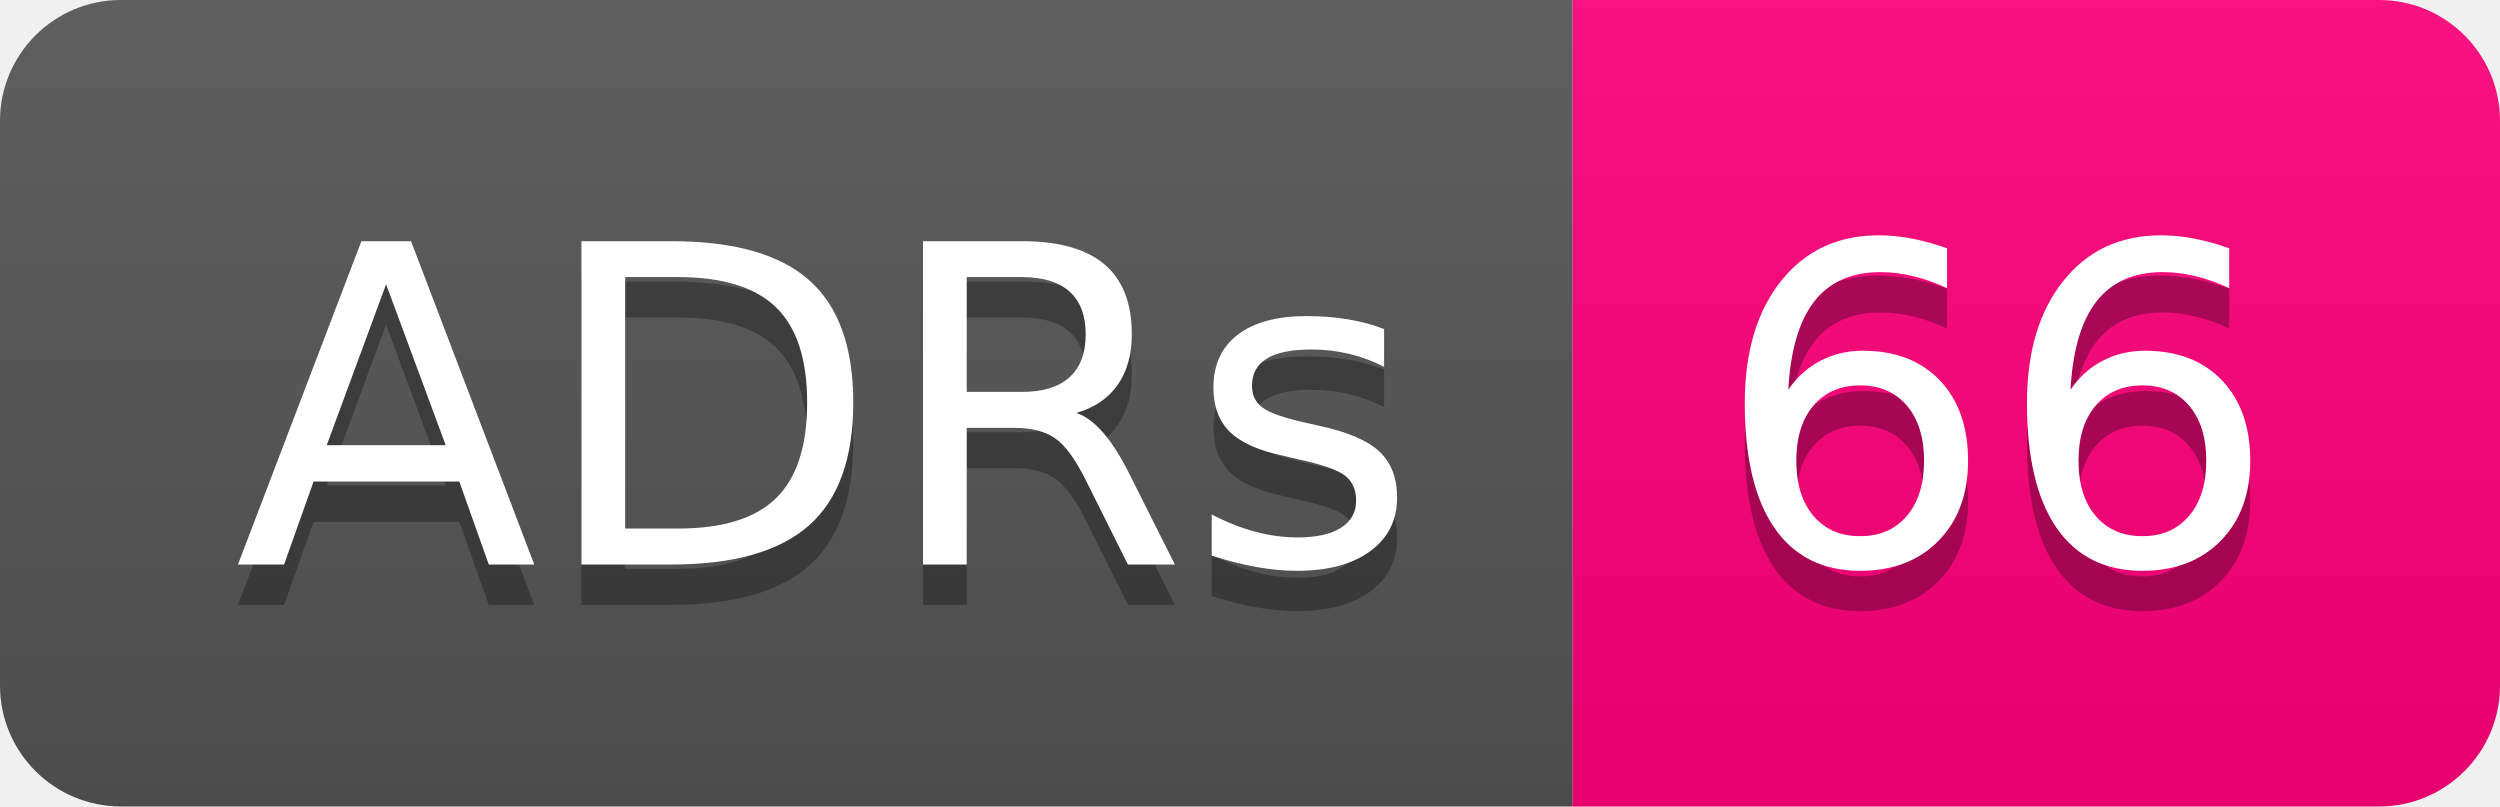
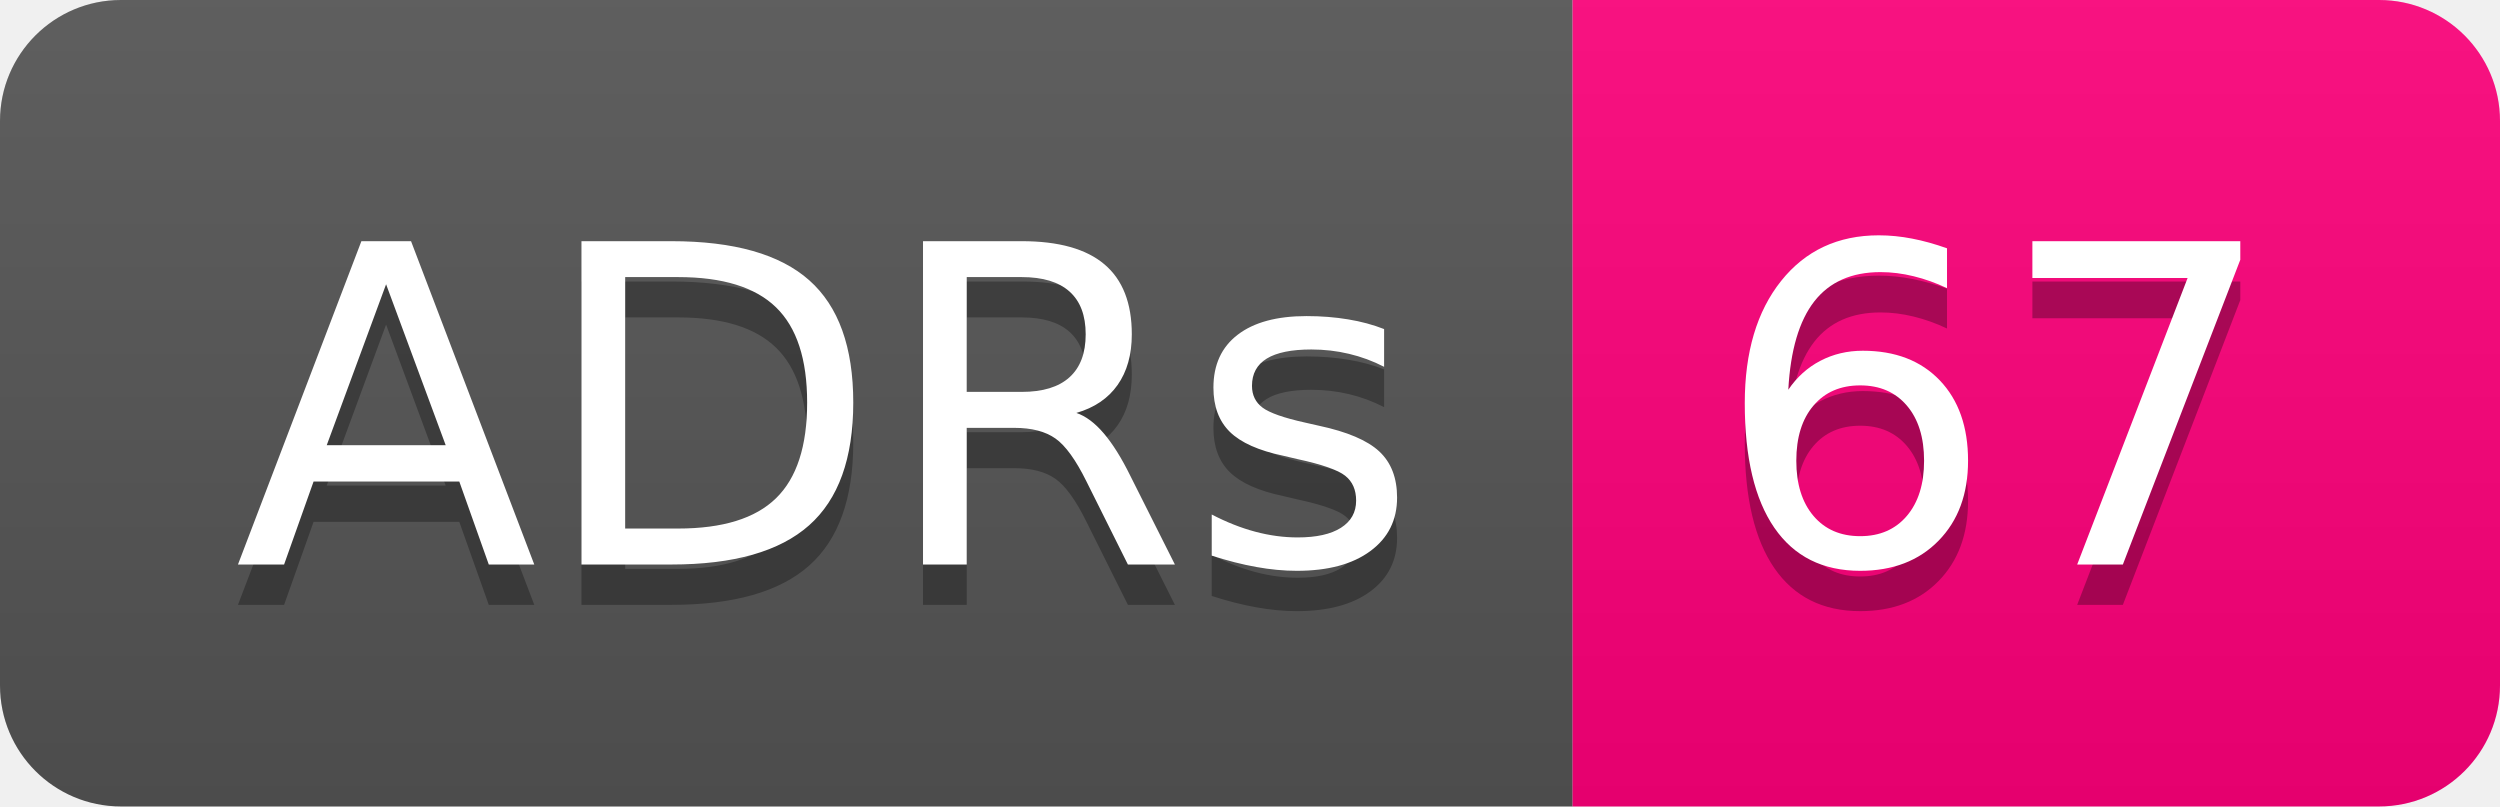
- <svg xmlns="http://www.w3.org/2000/svg" width="62" height="20" role="img" aria-label="ADRs: 66">
+ <svg xmlns="http://www.w3.org/2000/svg" width="62" height="20" role="img" aria-label="ADRs: 67">
  <linearGradient id="s" x2="0" y2="100%">
    <stop offset="0" stop-color="#bbb" stop-opacity=".1" />
    <stop offset="1" stop-opacity=".1" />
  </linearGradient>
  <clipPath id="r">
    <rect width="62" height="20" rx="3" fill="#fff" />
  </clipPath>
  <g clip-path="url(#r)">
    <rect width="39" height="20" fill="#555" />
    <rect x="39" width="23" height="20" fill="#ff007b" />
    <rect width="62" height="20" fill="url(#s)" />
  </g>
  <g fill="#fff" text-anchor="middle" font-family="Verdana,Geneva,DejaVu Sans,sans-serif" text-rendering="geometricPrecision" font-size="110">
    <text aria-hidden="true" x="205" y="150" fill="#010101" fill-opacity=".3" transform="scale(.1)" textLength="290">ADRs</text>
    <text x="205" y="140" transform="scale(.1)" fill="#fff" textLength="290">ADRs</text>
-     <text aria-hidden="true" x="495" y="150" fill="#010101" fill-opacity=".3" transform="scale(.1)" textLength="130">66</text>
-     <text x="495" y="140" transform="scale(.1)" fill="#fff" textLength="130">66</text>
+     <text aria-hidden="true" x="495" y="150" fill="#010101" fill-opacity=".3" transform="scale(.1)" textLength="130">67</text>
+     <text x="495" y="140" transform="scale(.1)" fill="#fff" textLength="130">67</text>
  </g>
</svg>
